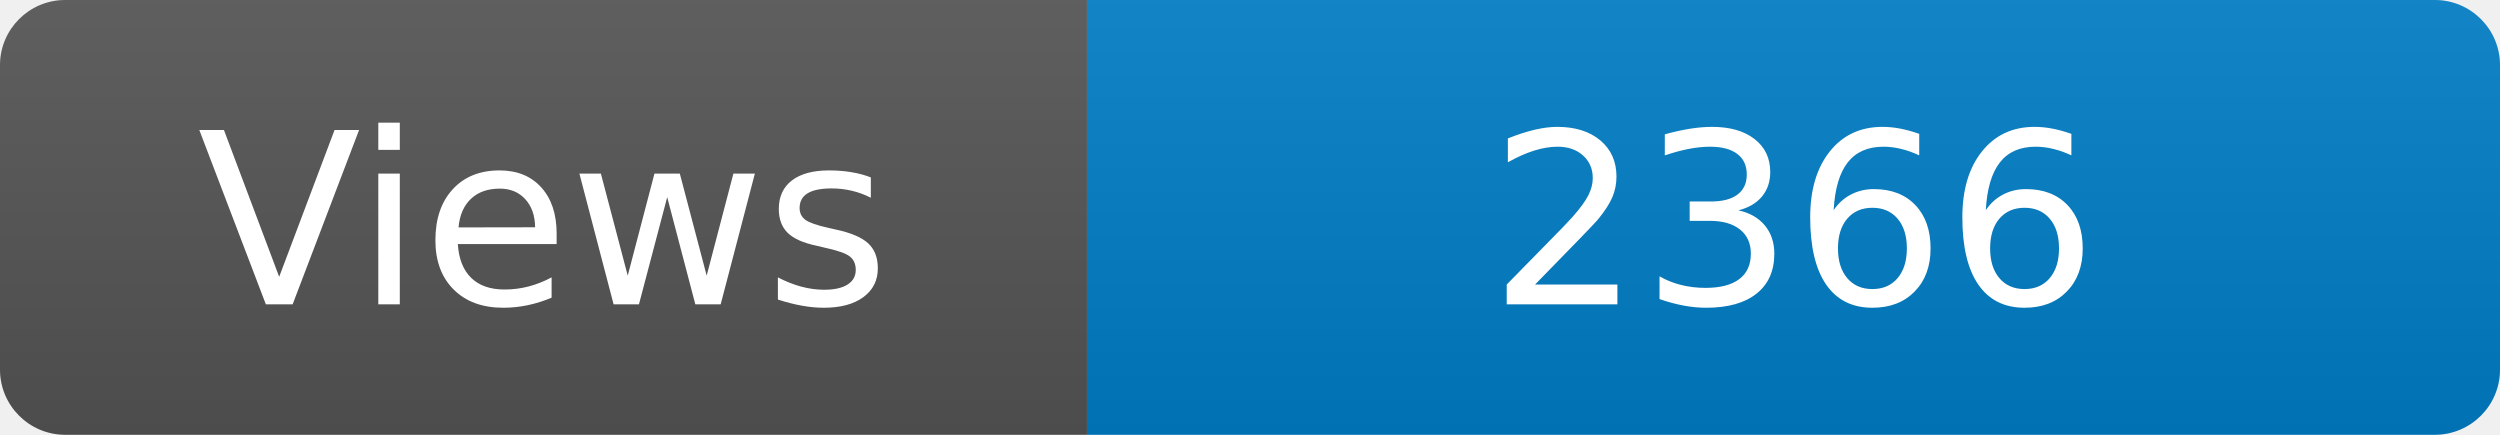
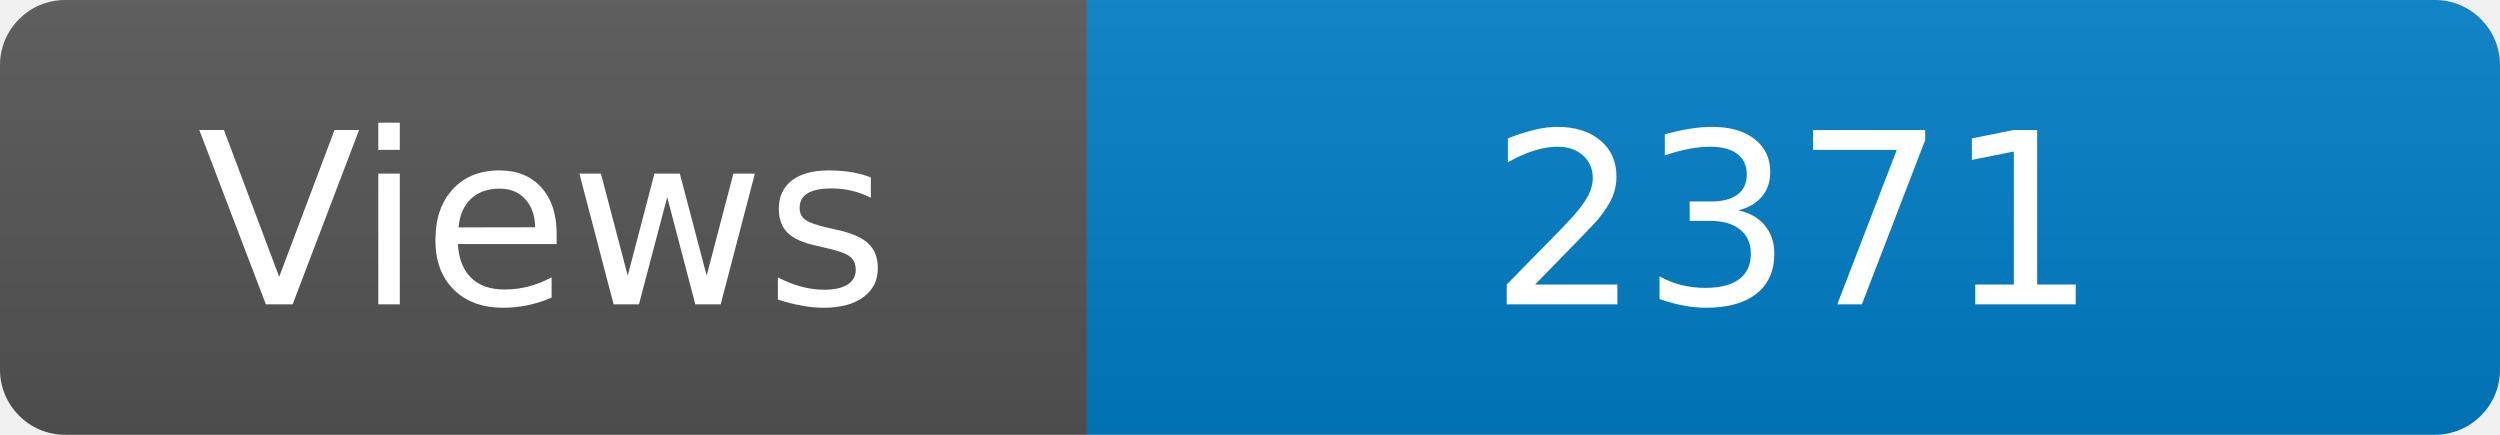
<svg xmlns="http://www.w3.org/2000/svg" width="115" height="20" role="img" aria-label="Maintained?: yes">
  <linearGradient id="s" x2="0" y2="100%">
    <stop offset="0" stop-color="#bbb" stop-opacity=".1" />
    <stop offset="1" stop-opacity=".1" />
  </linearGradient>
  <clipPath id="r">
    <rect width="115" height="20" rx="3" fill="#fff" />
  </clipPath>
  <g clip-path="url(#r)">
    <rect width="50" height="20" fill="#555" />
    <rect x="50" width="160" height="20" fill="#007ec6" />
    <rect width="115" height="20" fill="url(#s)" />
  </g>
  <g fill="#fff" text-anchor="middle" font-family="Verdana,Geneva,DejaVu Sans,sans-serif" font-size="110">
    <text x="250" y="140" transform="scale(.1)" fill="#fff">Views</text>
-     <text x="825" y="140" transform="scale(.1)" fill="#fff">2366</text>
+     <text x="825" y="140" transform="scale(.1)" fill="#fff">2371</text>
  </g>
</svg>
